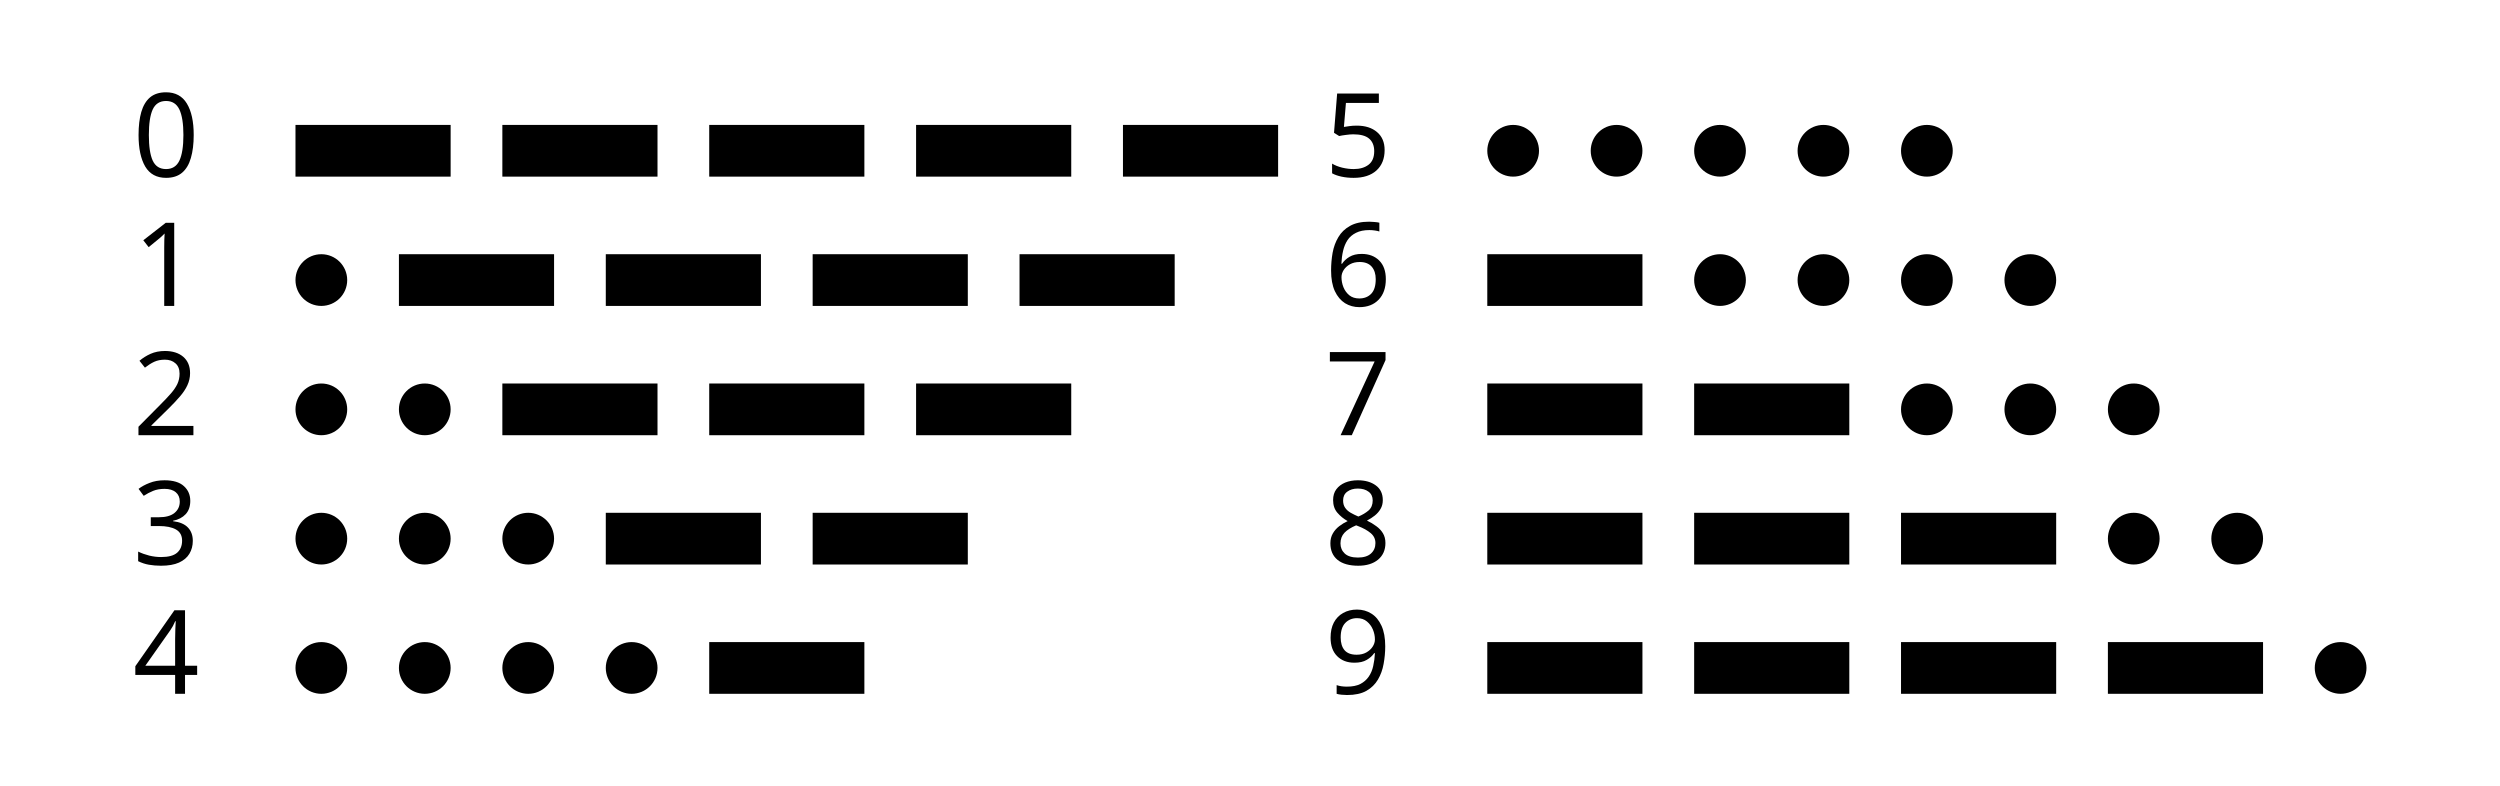
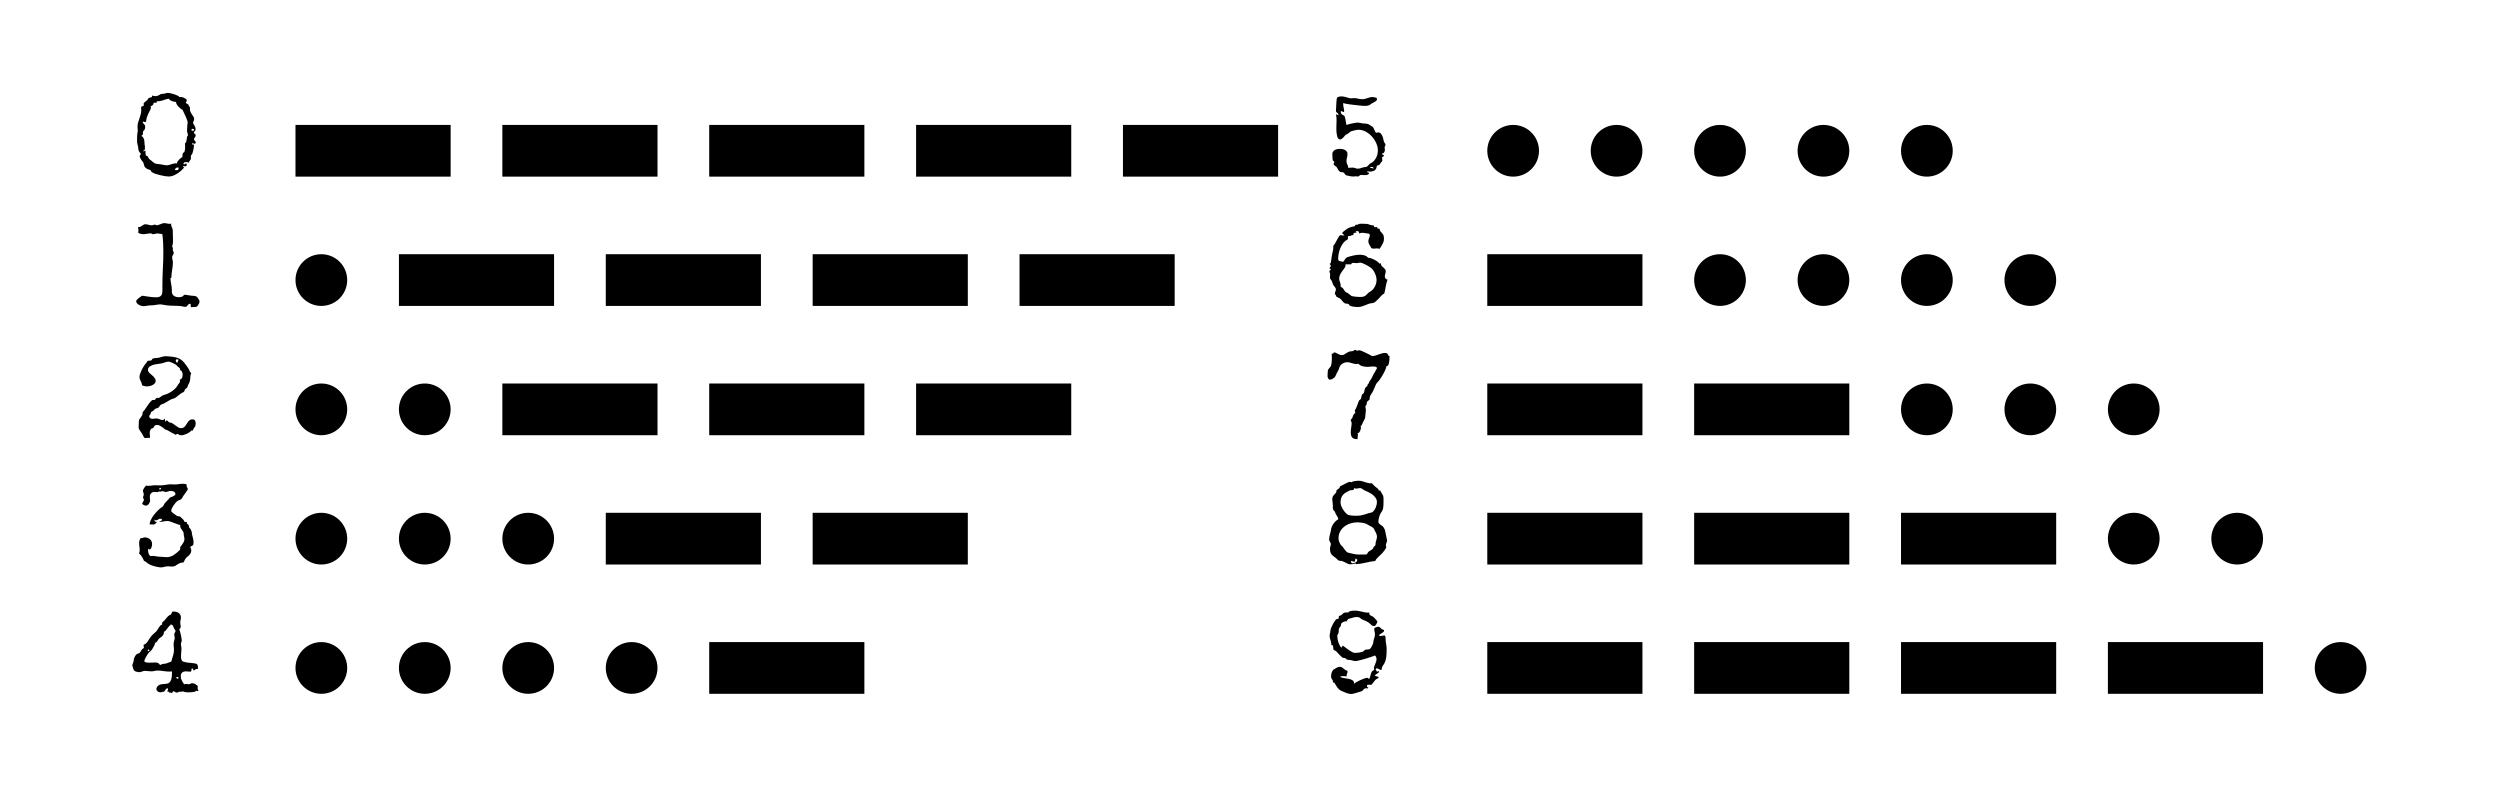
- <svg xmlns="http://www.w3.org/2000/svg" width="386.719" height="121.55">
-   <text x="25.708" y="27.323" font-size="18" font-family="'Special Elite',sans-serif" text-anchor="middle">
-     <tspan>0</tspan>
-   </text>
-   <path d="M45.708 19.323h24v8h-24zM77.708 19.323h24v8h-24zM109.708 19.323h24v8h-24zM141.708 19.323h24v8h-24zM173.708 19.323h24v8h-24z" />
-   <text x="25.708" y="47.323" font-size="18" font-family="'Special Elite',sans-serif" text-anchor="middle">
-     <tspan>1</tspan>
-   </text>
-   <circle cx="49.708" cy="43.323" r="4" />
-   <path d="M61.708 39.323h24v8h-24zM93.708 39.323h24v8h-24zM125.708 39.323h24v8h-24zM157.708 39.323h24v8h-24z" />
-   <text x="25.708" y="67.323" font-size="18" font-family="'Special Elite',sans-serif" text-anchor="middle">
-     <tspan>2</tspan>
-   </text>
-   <circle cx="49.708" cy="63.323" r="4" />
-   <circle cx="65.708" cy="63.323" r="4" />
-   <path d="M77.708 59.323h24v8h-24zM109.708 59.323h24v8h-24zM141.708 59.323h24v8h-24z" />
-   <text x="25.708" y="87.323" font-size="18" font-family="'Special Elite',sans-serif" text-anchor="middle">
-     <tspan>3</tspan>
-   </text>
-   <circle cx="49.708" cy="83.323" r="4" />
-   <circle cx="65.708" cy="83.323" r="4" />
-   <circle cx="81.708" cy="83.323" r="4" />
-   <path d="M93.708 79.323h24v8h-24zM125.708 79.323h24v8h-24z" />
-   <text x="25.708" y="107.323" font-size="18" font-family="'Special Elite',sans-serif" text-anchor="middle">
-     <tspan>4</tspan>
-   </text>
-   <circle cx="49.708" cy="103.323" r="4" />
-   <circle cx="65.708" cy="103.323" r="4" />
-   <circle cx="81.708" cy="103.323" r="4" />
-   <circle cx="97.708" cy="103.323" r="4" />
+ <svg xmlns="http://www.w3.org/2000/svg" height="121.55" width="386.719">
+   <path d="M30.278 22.023q0 .097-.052.158-.044.053-.132.053-.088 0-.167-.035-.08-.044-.176-.044l-.035.053q-.009.026-.009.061 0 .062.044.07.053 0 .105.01.053 0 .097.026.053.026.053.123 0 .096-.027.299-.026.202-.079.421-.044.22-.105.405-.053.184-.114.246-.08.088-.123.167-.044.07-.036.184l.01.229q.008.15-.045.237-.044.08-.105.15-.053.061-.097.123-.044.052-.044.14 0 .044.009.07-.114-.043-.229-.07-.114-.035-.237-.035-.132 0-.237.053-.106.053-.167.176 0 .044.017.088.018.044.07.044.089 0 .159-.07.07-.071.158-.071.062 0 .08.061.017.062.017.106 0 .114-.035.193-.035.08-.167.08-.08 0-.158-.018-.07-.018-.15-.018l-.07.053q.053.15.202.176-.211.237-.492.483-.273.246-.59.448-.316.203-.658.334-.343.123-.668.123-.211 0-.58-.061-.36-.062-.747-.15-.387-.096-.739-.21-.342-.124-.518-.247-.115-.079-.132-.131-.009-.053-.018-.088-.008-.044-.052-.08-.044-.043-.211-.087-.37-.106-.536-.255-.167-.15-.238-.308-.07-.167-.088-.316-.017-.158-.096-.264l-.167-.22q-.088-.114-.167-.237-.08-.123-.132-.246-.053-.132-.053-.272 0-.106.08-.167.087-.07.087-.15 0-.026-.017-.053-.018-.026-.036-.044-.096-.105-.158-.184-.061-.08-.097-.167-.035-.088-.061-.185-.018-.105-.026-.246-.027-.281-.115-.553-.079-.282-.079-.563 0-.22.009-.44t.009-.439q0-.202.044-.395.052-.203.052-.396 0-.14-.026-.272-.017-.132-.017-.273 0-.325.087-.633.097-.316.203-.624.105-.316.193-.632.097-.317.097-.65 0-.089-.01-.177-.008-.088-.008-.184 0-.167.062-.22.07-.053.14-.061.08-.018.14-.036.071-.017.071-.123 0-.061-.017-.114-.01-.061-.01-.123 0-.07.089-.15.096-.087.21-.184.124-.097.238-.193.114-.106.158-.22.044-.105.14-.14.106-.036.203-.053.105-.027.184-.053.08-.035.08-.14 0-.053-.027-.133.132.062.273.088.14.018.29.018.193 0 .316-.053.132-.053.237-.114.106-.07.22-.123.123-.062.299-.062.228 0 .44-.07.21-.08.439-.08.105 0 .387.062.28.062.57.159.3.096.528.21.237.115.255.22.062-.017.114-.017h.106q.15 0 .263.035.123.035.22.088.106.053.202.123.106.07.22.14l.009.053.009.044q0 .114-.062.211-.053.097-.079.202.026.08.097.114l.14.07q.07.036.132.08.062.044.07.14.01.097.036.159.035.052.158.061l-.009.185v.088q0 .307.097.527.105.22.228.396.132.175.229.342.105.159.105.343 0 .176-.088.334-.079.15-.079.29 0 .053.062.15.061.087.132.21.07.124.131.273.062.14.062.308 0 .29-.246.439-.018.053-.018.088 0 .079.044.123t.088.079q.053.035.097.088.044.053.044.158 0 .106-.044.185-.035.079-.088.15l-.088.122q-.035.053-.035.114 0 .08.044.141.044.053.088.114.052.053.096.115.044.061.044.14zm-.255-1.925q0-.096-.079-.131-.079-.036-.15-.036-.175 0-.175.159 0 .079.062.114.07.035.14.035t.132-.035q.07-.035.07-.106zm-.958.809q0-.176-.07-.325-.061-.158-.061-.334 0-.202.017-.396.018-.193.018-.395 0-.132.026-.255.035-.123.035-.246 0-.14-.088-.378-.079-.237-.193-.492-.114-.264-.237-.501-.115-.238-.176-.387-.009-.009-.026-.053-.018-.052-.044-.096-.027-.053-.053-.088-.018-.044-.035-.044-.01.017-.044.017-.027 0-.176-.114-.14-.114-.308-.281-.158-.176-.29-.36-.123-.194-.123-.352 0-.044.01-.062-.124 0-.3-.026-.167-.035-.342-.097-.167-.061-.308-.158-.132-.097-.176-.22-.22.027-.43.097-.203.062-.405.132-.202.061-.413.114-.21.053-.43.053h-.106l-.097-.018q.027.053.027.115 0 .096-.07.123-.071.017-.168.017h-.132q-.052-.009-.096-.009l-.062.01.01.078v.035q0 .106-.062.176-.053.07-.132.123-.08.053-.167.106-.088.044-.15.105.106.018.106.132 0 .15-.114.37-.115.21-.255.491-.132.273-.246.598-.115.316-.115.668-.026.044-.07.08-.044.026-.097.026-.07 0-.14-.036-.07-.044-.15-.044-.079 0-.079.062 0 .097.053.167l.132.15q.079.078.132.166.061.088.061.211 0 .308-.061.43-.053.115-.123.177-.062.052-.115.132-.052.07-.052.29v.105q0 .044.008.088-.114.15-.255.246.132.044.22.15.088.096.14.21.054.106.08.22.026.114.026.185 0 .263.044.527.053.255.053.519 0 .237-.044.325-.035.088-.088.114-.053.026-.097.026-.035-.008-.035.044 0 .062.044.062.07 0 .15-.044l.14-.08q.018.071.018.203v.264q.009.131.035.237.035.097.123.114.132.027.185.088.052.062.079.14.035.08.07.168.035.079.14.14.141.08.264.202.123.115.255.22.132.106.273.194.15.079.325.087.307.027.615.08.317.043.624.114.114.035.264.035.176 0 .343-.044l.342-.105q.176-.062.352-.106.176-.053.351-.053.106 0 .229.027-.009-.018-.009-.062 0-.096.097-.246.105-.158.246-.308.14-.149.29-.254.15-.115.246-.132-.026-.044-.035-.097v-.114q0-.132.044-.29.044-.158.176-.22.061-.026.096-.105.044-.088.062-.203.026-.114.035-.246.009-.14.009-.272 0-.158-.009-.29v-.299q.132-.088.185-.255.052-.176.07-.343.026-.167.035-.298.009-.132.044-.159.105-.079.105-.193zm-1.546 5.001h-.036q-.175 0-.29.114-.114.114-.193.273.026-.088.114-.088 0 .044-.035.07-.035.018-.079.018.105 0 .21.017.106.01.212.01.079 0 .123-.036.044-.044.061-.106.018-.061.018-.131v-.132z" aria-label="0" font-size="18" font-family="'Special Elite',sans-serif" text-anchor="middle" />
+   <path d="M45.708 19.323h24v8h-24zm32 0h24v8h-24zm32 0h24v8h-24zm32 0h24v8h-24zm32 0h24v8h-24z" />
+   <path d="M30.867 46.655q0 .097-.035.185-.035.087-.08.175-.087.167-.166.264-.07.097-.15.14-.079.053-.175.062-.088.018-.211.018h-.299q-.07.026-.132.026-.079 0-.105-.07-.018-.062-.018-.14v-.08q.009-.044.009-.07 0-.07-.026-.123-.018-.053-.097-.053-.132 0-.211.08-.07.07-.14.157-.062.088-.141.159-.08.079-.229.079-.176 0-.351-.053-.167-.053-.343-.07-.36-.027-.72-.036l-.722-.017q-.351-.018-.712-.053-.351-.035-.703-.114-.079-.018-.158-.027-.079-.008-.15-.008-.36 0-.711.079-.343.07-.774.07-.29 0-.58.062-.29.061-.58.061-.14 0-.325-.053-.185-.061-.36-.158-.167-.096-.29-.237-.115-.14-.115-.299 0-.114.106-.237.114-.132.264-.246.149-.123.298-.22.159-.106.246-.167.537.07 1.073.158.536.088 1.08.088.335 0 .528-.08.202-.087.299-.228.105-.149.132-.342.035-.202.035-.431 0-.132-.009-.264v-.28q0-1.372.07-2.726.08-1.362.08-2.733 0-.677-.036-1.345-.026-.668-.123-1.336l-.237-.052q-.105-.027-.255-.027-.044 0-.044.01-.035-.036-.088-.036-.044-.009-.088-.009-.202 0-.386.062-.185.052-.378.052-.053 0-.088-.017l-.062-.044q-.026-.027-.07-.044-.035-.018-.097-.018-.29 0-.58.062-.29.061-.589.061-.21 0-.421-.061-.203-.062-.37-.194.062-.131.062-.316 0-.14-.026-.272-.027-.141-.036-.282.062.027.132.027.132 0 .246-.062.123-.07.238-.15.114-.087.237-.149.123-.07.255-.07.263 0 .518.08.264.078.528.078.15 0 .255-.052.105-.062.184-.062.088 0 .132.053.053.053.15.053.14 0 .28-.053.15-.053.29-.106.141-.061.29-.114.15-.053.308-.053.22 0 .431.053.22.053.43.053.115 0 .22-.027h.01q-.018.044-.018.141 0 .123.035.22.044.096.088.202.052.105.088.255.044.15.044.378 0 .395.017.782.018.378.018.773 0 .203-.035.396-.027.184-.115.36.08.07.097.167.026.088.026.194v.14q0 .097.018.202.026.106.114.176l.009.097q0 .114-.044.202-.035.088-.08.167l-.087.158q-.035.08-.035.176 0 .202.053.413.061.202.061.43 0 .282-.035.563-.035.273-.08.554-.043.272-.078.554-.035.272-.035.553 0 .07-.027.115-.017.044-.061.044-.01 0-.062-.018 0 .228.035.457l.07.457q.045.22.08.448.035.229.035.466v.123l-.009.123q0 .466.308.686.307.22.756.22.298 0 .448-.053.158-.062.228-.132.08-.07.123-.123.044-.062.132-.062.255 0 .519.062.272.053.527.079.132.018.264.018t.255.026q.123.017.228.07.106.053.194.185l.193.29q.114.158.114.325z" aria-label="1" font-size="18" font-family="'Special Elite',sans-serif" text-anchor="middle" />
+   <circle r="4" cy="43.323" cx="49.708" />
+   <path d="M61.708 39.323h24v8h-24zm32 0h24v8h-24zm32 0h24v8h-24zm32 0h24v8h-24z" />
+   <path d="M30.27 65.504q0 .158-.044.342-.036.185-.167.29-.044.044-.088.124l-.07.158q-.027.079-.062.14-.027.062-.053.062-.035 0-.07-.009-.027-.018-.07-.026l-.062.035q-.105.132-.299.264-.193.123-.413.228-.22.097-.448.158-.22.062-.387.062-.132 0-.22-.027-.088-.035-.149-.07l-.097-.079q-.035-.035-.088-.035-.105 0-.21.07-.097.062-.168.062-.043 0-.052-.044-.01-.053-.106-.088-.15-.053-.334-.158-.175-.106-.36-.211-.185-.115-.352-.194-.167-.088-.28-.088-.036 0-.168-.114t-.316-.255q-.185-.14-.405-.255-.22-.114-.439-.114-.246 0-.387.15-.14.149-.21.36h-.08q-.114 0-.202.07-.088.07-.15.176-.052.105-.078.229-.027.114-.027.22 0 .149.018.307.026.15.026.299v.105q0 .053-.009.097-.105-.027-.22-.027-.114 0-.22.018-.105.026-.219.026-.176 0-.255-.105-.079-.106-.132-.246-.07-.176-.184-.343-.114-.167-.237-.334-.115-.167-.203-.334-.079-.167-.079-.343 0-.22.018-.44.017-.219.017-.447 0-.185.088-.317l.202-.272q.115-.14.203-.317.096-.175.096-.448 0-.07.035-.105.036-.044.08-.088.096-.08.228-.281l.308-.449q.167-.246.351-.5.194-.256.396-.44.053-.053.088-.07.035-.018.079-.018t.088.009q.044.009.105.009.088 0 .123-.027.044-.026.062-.061.026-.044.044-.088.017-.044.07-.088.088-.07.237-.062.15.01.273-.044.088-.044.167-.096.079-.062.15-.115.078-.061.157-.105.088-.053.185-.08.325-.087.65-.228.325-.149.616-.342.298-.203.544-.449.247-.254.414-.553.026-.053.079-.123.061-.07.114-.141.061-.08.097-.15.044-.079.044-.131 0-.053-.018-.097-.018-.053-.018-.105 0-.062.044-.088.044-.027.097-.053.088-.035.14-.114.062-.08.089-.167.035-.097.043-.202.018-.106.018-.194 0-.088-.018-.193-.008-.106-.043-.202-.027-.097-.088-.176-.062-.088-.15-.123-.026-.018-.079-.035-.044-.018-.044-.062 0-.035.018-.061.017-.035.017-.07 0-.062-.07-.124-.062-.07-.158-.132-.088-.07-.176-.131-.088-.07-.123-.141-.044-.07-.211-.167-.167-.105-.37-.193-.192-.097-.377-.159-.185-.07-.264-.07-.307 0-.589.114-.28.106-.58.167-.21.044-.562.088-.352.035-.686.132-.325.097-.571.281-.237.185-.237.51 0 .15.088.281.087.123.22.255.131.123.29.246.158.123.29.264.131.14.22.299.087.15.087.334 0 .228-.15.395-.14.159-.351.264-.202.106-.44.158-.228.044-.412.044-.22 0-.405-.061-.123-.035-.193-.044-.062-.018-.106-.035-.035-.027-.052-.08-.018-.061-.044-.193-.027-.15-.088-.264-.062-.123-.123-.237-.053-.123-.097-.246-.044-.132-.044-.299 0-.202.097-.5.105-.3.255-.607.15-.308.316-.571.176-.273.325-.414.062-.061.097-.131.035-.08.07-.141.044-.07.106-.114.061-.044.184-.044h.159q.123 0 .202-.035.079-.036.123-.159.026-.079.123-.123.096-.044.21-.061.115-.018.23-.027.122-.008.193-.008.175-.01.334-.053.167-.044.334-.097.167-.052.325-.088.167-.044.343-.044l.14.01q.738.034 1.23.122.493.088.862.3.37.21.677.588.307.378.694.984.088.15.15.334.07.176.228.29-.105.22-.132.457l-.035.466q-.009.158-.044.281-.026.115-.07.22-.044.106-.106.211-.052.106-.114.246-.044.097-.062.167-.017.062-.043.123-.018.062-.062.114-.044.044-.15.097-.105.062-.149.14-.044.08-.07.168-.026.079-.07.158-.036.07-.141.105-.211.088-.404.229-.185.14-.37.29-.175.15-.36.281-.184.132-.404.185-.246.061-.466.184-.22.123-.43.255-.212.132-.431.255-.211.123-.457.185-.097.026-.159.079-.061.044-.105.114-.044.062-.088.132t-.105.132q-.097.096-.185.123-.079.026-.167.044-.088.017-.184.07-.088.044-.194.193-.053.08-.14.123-.088.044-.167.088-.08.044-.141.106-.053.053-.053.158 0 .08-.044.14-.035.053-.079.115-.044.053-.088.114-.035.053-.035.123 0 .044.018.106.017.061.07.132.061.061.158.105t.255.044q.158 0 .316-.026.159-.027.317-.027.132 0 .246.044.123.035.237.08l.229.087q.114.035.228.035.22 0 .29-.237.035.018.053.097.018.079.026.167l.036.158q.017.07.044.07.061-.035.087-.114.027-.088.115-.088.052 0 .096.053.053.053.106.114.061.062.132.114.079.053.184.053.176 0 .378.14.211.132.43.3.22.158.44.298.229.132.44.132.228 0 .378-.097.158-.105.28-.254.124-.15.22-.326.106-.184.22-.334.115-.149.264-.246.15-.105.36-.105.334 0 .431.176.106.167.106.457zm-2.69-9.906h-.378q.035 0 .035.044t-.026.08q-.018-.018-.018-.045v-.008q.01 0 .01-.01v-.06l-.01.122q-.017.132.044.247.062.114.211.131.027-.105.08-.202.06-.096.06-.21z" aria-label="2" font-size="18" font-family="'Special Elite',sans-serif" text-anchor="middle" />
+   <circle r="4" cy="63.323" cx="49.708" />
+   <circle r="4" cy="63.323" cx="65.708" />
+   <path d="M77.708 59.323h24v8h-24zm32 0h24v8h-24zm32 0h24v8h-24z" />
+   <path d="M29.936 83.772q0 .29-.018.413-.018.115-.08.167-.052.053-.157.097-.106.035-.282.167.185.237.185.527 0 .308-.185.563-.175.246-.421.422-.229.158-.352.395-.114.229-.229.475-.351.009-.641.14-.281.132-.554.334-.14.097-.281.132-.14.035-.299.035-.158 0-.325-.017-.158-.018-.317-.018-.28 0-.562.08-.273.087-.554.087-.14 0-.36-.044-.22-.035-.448-.096-.229-.053-.449-.123-.21-.07-.342-.132-.273-.123-.51-.317-.229-.193-.492-.316-.123-.325-.308-.615-.176-.3-.448-.51.061-.132.079-.264.026-.14.026-.29 0-.255-.052-.51-.044-.263-.044-.518 0-.44.237-.8l.079.009q.15 0 .281-.053.14-.061.29-.061.22 0 .422.07.211.07.36.202.159.123.247.316.096.185.096.422 0 .08-.017.229-.018.14-.07.281-.045.14-.124.246-.079.097-.193.097-.07 0-.132-.035-.061-.044-.105-.097 0 .106.017.299.018.193.062.387.053.184.14.325.088.14.229.132l.22-.01h.061q.273 0 .554.062.29.062.598.062.246 0 .483.035t.483.035q.326 0 .607-.088.281-.088.527-.237.246-.158.466-.352.228-.193.448-.404.097-.097.097-.184 0-.044-.009-.088t-.009-.088q0-.114.106-.246.105-.132.228-.3.123-.166.229-.368.105-.202.105-.457 0-.202-.061-.396-.053-.202-.053-.422 0-.175-.088-.316-.079-.14-.184-.273-.097-.14-.185-.28-.08-.141-.08-.308v-.07q0-.036.018-.08-.21-.053-.492-.158-.272-.105-.553-.211-.273-.105-.519-.185-.246-.087-.378-.087-.334 0-.66.07-.324.07-.658.07 0-.035.061-.061.07-.035.158-.07.088-.045.159-.089.07-.043.07-.105 0-.07-.123-.123-.114-.053-.167-.053-.097 0-.176.044-.079.035-.158.088-.08.053-.167.097-.08.035-.167.035-.07 0-.132-.035-.061-.044-.105-.106v.088q0 .15.088.22.087.07.237.07h.053q-.106.167-.229.29-.123.115-.334.115-.15 0-.29-.01-.132-.017-.281-.017.035-.325.202-.685.176-.37.422-.704.255-.342.536-.632.29-.3.545-.493.097-.079.167-.114.07-.044.123-.088.061-.044.114-.105.053-.07.106-.194.079-.175.193-.307.123-.14.246-.264.132-.132.255-.263.132-.132.228-.29.115-.053.238-.088.123-.044.237-.097.123-.053.22-.123.105-.07.176-.194-.01-.316-.238-.421-.228-.106-.5-.106-.203 0-.387.08-.176.078-.378.078-.141 0-.264-.061-.123-.062-.264-.062-.088 0-.15.044-.052.035-.13.035-.071 0-.124-.017-.053-.027-.123-.027l-.053.044q-.009.044-.07.053-.062.009-.15.009-.123 0-.254-.009-.132-.017-.176-.017-.308 0-.51.22-.193.21-.193.51 0 .148.017.29.027.14.027.29 0 .122-.053.272-.044.14-.132.263-.079.115-.202.194-.114.079-.255.079-.158 0-.308-.07-.14-.08-.263-.168v-.044q0-.087.035-.158.044-.079.088-.15.053-.078.088-.149.044-.079.044-.167 0-.096-.07-.167-.062-.07-.062-.167 0-.123.053-.237.052-.114.052-.237 0-.167-.061-.317-.062-.149-.062-.307 0-.053.062-.176.061-.123.15-.255.087-.132.175-.228.088-.097.14-.097.088 0 .168.026.079.018.167.018.237 0 .474-.044.246-.053.501-.053.202 0 .404.009.211.009.414.009.439 0 .852-.08.422-.087.853-.087.14 0 .272.017.14.01.281.01.317 0 .633-.053.317-.053.633-.053.158 0 .308.026.158.027.298.106v.008q-.035.08-.035.194 0 .079.027.14.035.062.07.115.035.052.061.105.036.053.036.114 0 .07-.123.255-.115.176-.273.396-.158.21-.308.422-.14.21-.193.334-.044.105-.132.167-.079.061-.184.105-.097.035-.202.07-.106.036-.194.097-.123.088-.29.281-.167.194-.316.422-.15.22-.255.448-.106.22-.106.37 0 .087.097.193.097.097.229.193.131.097.263.185t.202.15q.088.087.176.105.097.017.185.026.096.009.184.035.088.027.167.123.07.088.159.167.096.07.175.15.088.079.141.176.061.087.061.22h.378v.254q.229.15.282.255.052.097.052.185v.061q0 .08.044.123.194.194.273.37.088.175.114.36.035.175.053.369.026.193.105.43.053.159.08.317.035.158.035.316zm-5.037-8.182q0-.053-.044-.088-.035-.044-.087-.044-.088 0-.115.105-.017.097-.017.158l.017-.035q.01.01.01.027 0 .008-.018.008.07 0 .158-.017.096-.027.096-.114z" aria-label="3" font-size="18" font-family="'Special Elite',sans-serif" text-anchor="middle" />
+   <circle r="4" cy="83.323" cx="49.708" />
+   <circle r="4" cy="83.323" cx="65.708" />
+   <circle r="4" cy="83.323" cx="81.708" />
+   <path d="M93.708 79.323h24v8h-24zm32 0h24v8h-24z" />
+   <path d="M30.639 106.927q-.07-.009-.132-.044-.062-.043-.132-.043-.044 0-.07.026-.018.026-.035.061-.036.053-.211.088-.167.036-.378.053-.202.018-.396.026h-.264q-.184 0-.369-.035-.184-.035-.351-.123-.114.07-.29.07h-.097q-.044-.008-.088-.008-.15 0-.255.07-.096.07-.202.07-.079 0-.15-.026-.07-.035-.131-.07-.062-.044-.123-.08-.053-.035-.106-.035-.052 0-.096.035-.035.036-.07.088l-.053.106q-.018.052-.036.088-.035-.07-.114-.08-.079-.017-.167-.017-.079-.01-.15-.026-.06-.027-.07-.124h-.07q-.026 0-.079-.009-.053-.017-.053-.061 0-.097.044-.167.053-.08.053-.167 0-.044-.018-.097l-.087-.009q-.115 0-.185.062-.062.061-.114.15-.053.078-.106.166-.044.088-.132.132-.149 0-.29.053-.14.044-.29.044-.096 0-.202-.036-.096-.044-.184-.105-.088-.07-.141-.158-.053-.097-.053-.202 0-.132.053-.255.062-.123.15-.211.193-.194.43-.246.237-.062.484-.07.246-.018.474-.045.237-.035.413-.184.185-.158.29-.483.114-.326.114-.94v-.3q-.184.027-.386.027-.466 0-.923-.08-.448-.079-.923-.079-.246 0-.483.062-.238.061-.484.061t-.492-.035q-.237-.044-.483-.044-.123 0-.238.036-.114.026-.22.07-.105.035-.193.07-.088.027-.15.027-.13 0-.298-.018-.158-.018-.308-.07-.14-.053-.254-.15-.106-.096-.141-.263-.035-.15-.097-.308-.061-.158-.061-.316 0-.036.035-.106.035-.079.07-.184.044-.106.08-.229.034-.132.034-.264 0-.088.036-.202.044-.123.105-.237.062-.123.132-.229.07-.105.132-.167.053-.052.114-.079.062-.026.132-.044.07-.026.132-.044.07-.026.123-.079.07-.061.114-.14.053-.088.097-.167.052-.088.105-.167.053-.08.132-.132.053-.044.132-.088.088-.053.088-.132 0-.07-.027-.14-.026-.07-.026-.141v-.07q0-.036.009-.08.193-.052.325-.158.132-.105.228-.237.106-.132.185-.281.088-.159.193-.308.194-.299.44-.545.255-.246.518-.474.159-.132.247-.3.096-.166.193-.324.097-.159.22-.29.123-.141.334-.211-.036-.088-.036-.15 0-.132.088-.22t.185-.167q.167-.14.255-.263l.184-.238q.097-.123.22-.237.123-.114.352-.228.158-.08.184-.167.027-.088.035-.159.018-.079.07-.123.053-.052.256-.052.21 0 .404.061.202.053.351.167.15.106.238.281.096.167.096.396 0 .202-.052.404-.053.194-.053.396 0 .15.035.299.044.149.044.298 0 .282-.228.449.043.052.105.298.07.238.132.519.061.281.105.545.044.255.044.334 0 .158-.07.308-.062.14-.062.29 0 .167.044.325t.044.325q0 .29-.035.58-.035.281-.035.571v.273q.009.14.044.272.044.132.123.238.08.096.228.14.238.07.519.114.29.036.563.062.28.026.527.061.246.027.395.08.062.026.106.096.044.062.07.15.027.088.035.184.01.088.01.15v.052l-.01.176q-.07-.018-.123-.018-.105 0-.184.036-.07.035-.132.088-.062.043-.106.087-.044.036-.087.036-.053-.097-.115-.185-.052-.097-.123-.176-.096.053-.114.15l-.018.176q0 .087-.035.149-.026.061-.14.061-.167 0-.326-.017-.158-.027-.316-.027-.413 0-.624.185-.202.185-.202.606 0 .238.079.449.088.21.184.378.097.158.176.263.08.106.08.132.114-.07.28-.07.124 0 .23.026.113.018.228.018.15 0 .263-.08.115-.078.185-.078.15 0 .29.052.14.044.281.08 0 .052.053.087l.114.08q.07.035.123.087.062.044.062.132 0 .07-.01.132-.008.062-.008.132 0 .114.044.21.053.097.062.212zm-3.48-9.325q0-.052-.08-.15l-.105-.157q-.07-.115-.115-.238-.035-.123-.088-.22-.052-.105-.149-.166-.088-.07-.264-.07l.018.096q-.176.105-.299.264-.123.15-.228.299-.106.149-.22.28-.114.133-.273.185v.08q0 .166-.061.298-.053.132-.15.246-.096.106-.22.203-.122.087-.245.167-.106.07-.167.158l-.106.175q-.044.088-.096.167-.053.08-.159.132-.114.062-.15.106-.034.035-.043.079-.009.044-.018.105 0 .053-.035.141-.061.123-.14.246-.08.114-.132.237-.07.15-.158.255-.08.106-.185.194-.097.088-.202.175-.097.088-.185.211-.044.062-.14.22-.097.158-.194.343-.096.184-.175.343-.07.158-.07.22 0 .087.06.14.071.053.177.088.114.026.246.044.14.009.29.009.351 0 .58-.018.228-.017.272-.017.176 0 .352.035.184.026.299.167.044.052.087.114.053.062.132.062.053 0 .088-.027.035-.035.097-.061.07-.036.184-.062.123-.035.343-.035.062 0 .185-.035.132-.044.263-.097.141-.053.273-.105.14-.053.228-.07l.282-.915q.15-.466.15-.958 0-.22-.036-.43-.026-.22-.026-.449 0-.123.026-.237.035-.123.061-.237.036-.123.062-.238.035-.123.035-.246t-.044-.237-.044-.237q0-.08.027-.159.035-.087.07-.158l.079-.14q.035-.062.035-.115zm.483 7.234q-.044-.07-.123-.097-.08-.026-.159-.026l-.096.052q.008.062.052.115.044.052.044.114.07 0 .176-.035.106-.036.106-.123zm-4.536-4.237q0-.052-.044-.088-.035-.043-.079-.043-.096 0-.114.096-.017.097-.017.167.061 0 .158-.017.096-.018.096-.115z" aria-label="4" font-size="18" font-family="'Special Elite',sans-serif" text-anchor="middle" />
+   <circle r="4" cy="103.323" cx="49.708" />
+   <circle r="4" cy="103.323" cx="65.708" />
+   <circle r="4" cy="103.323" cx="81.708" />
+   <circle r="4" cy="103.323" cx="97.708" />
  <path d="M109.708 99.323h24v8h-24z" />
-   <text x="210.065" y="27.323" font-size="18" font-family="'Special Elite',sans-serif" text-anchor="middle">
-     <tspan>5</tspan>
-   </text>
-   <circle cx="234.065" cy="23.323" r="4" />
-   <circle cx="250.065" cy="23.323" r="4" />
-   <circle cx="266.065" cy="23.323" r="4" />
-   <circle cx="282.065" cy="23.323" r="4" />
-   <circle cx="298.065" cy="23.323" r="4" />
-   <text x="210.065" y="47.323" font-size="18" font-family="'Special Elite',sans-serif" text-anchor="middle">
-     <tspan>6</tspan>
-   </text>
+   <path d="M214.31 22.384q0 .123-.07.237-.062.105-.062.228 0 .08.027.15.026.061.026.15 0 .078-.026.184-.018.096-.062.184t-.114.15q-.062.061-.158.061-.044 0-.07-.009l-.01.062q0 .088.044.123.044.026.097.044.053.009.097.035.044.018.044.08 0 .07-.044.105-.044.026-.097.052-.053.027-.097.07-.044.036-.044.124 0 .105.018.202.026.097.026.193 0 .062-.017.123-.018.053-.088.07l-.272.387q-.07.106-.159.141-.088.026-.167.044-.07.018-.123.053-.052.026-.052.123-.018.22-.106.369-.088.15-.228.246-.141.088-.326.132-.175.044-.378.044-.184 0-.369-.07-.044.043-.044.105 0 .079.115.114.114.027.175.035-.009.115-.079.185-.061.07-.158.114-.097.035-.22.053-.123.009-.246.009-.158 0-.299-.01-.131-.017-.228-.017t-.167.044q-.07.035-.14.088l-.124.088q-.061.044-.132.044l-.07-.035q-.026-.018-.061-.018-.027-.009-.053-.009-.123 0-.246.027-.123.017-.246.017-.229 0-.51-.061-.281-.062-.5-.106-.124-.026-.186-.087-.061-.07-.114-.15-.044-.079-.105-.15-.062-.07-.176-.096-.088-.026-.167-.026l-.14-.018q-.062-.009-.132-.035-.062-.026-.132-.097-.097-.096-.159-.21l-.123-.23q-.061-.113-.14-.21-.08-.106-.211-.167-.088-.044-.167-.132-.07-.088-.08-.185.089-.131.124-.246-.027-.105-.07-.131-.044-.036-.088-.062-.044-.035-.08-.097-.035-.07-.035-.246t-.026-.343q-.018-.167-.018-.342 0-.246.097-.405.105-.167.272-.263.167-.097.37-.14.21-.045.421-.045.176 0 .378.035.211.035.387.123.185.088.299.238.123.149.123.369 0 .307-.08.597-.078.29-.078.598 0 .123.044.237.044.106.088.22.052.106.096.22.044.105.044.22 0 .017-.009.044v.043q.176-.008.343-.026.167-.017.343-.017.228 0 .43.087.203.08.405.08.14 0 .272-.036.14-.044.273-.088.131-.043.263-.079.141-.044.29-.044.159 0 .264-.061.106-.07.185-.158l.175-.194q.088-.105.22-.167.281-.131.492-.351.211-.22.352-.484.15-.272.22-.57.07-.3.07-.607 0-.36-.114-.73-.115-.378-.317-.73-.202-.36-.483-.667-.273-.317-.607-.545-.325-.238-.694-.37-.36-.14-.73-.14-.263 0-.562.07-.29.07-.545.14-.132.036-.246.124-.105.08-.21.167-.106.088-.22.167-.106.07-.247.097-.088.088-.184.22-.097.122-.211.237-.106.114-.229.193-.123.08-.263.08-.176 0-.29-.16-.106-.157-.167-.412-.062-.255-.088-.571-.018-.317-.018-.624 0-.378.018-.686.017-.316.017-.448 0-.246-.017-.484-.018-.246-.07-.474l.052-.01q.097 0 .158.062.07.062.167.07v-.052q0-.132-.061-.202-.053-.08-.132-.132-.07-.053-.132-.105-.053-.062-.053-.167 0-.159.01-.387.008-.229.026-.475.017-.255.026-.492.018-.237.035-.404.018-.308.22-.405.211-.096.484-.096.28 0 .5.053.22.043.387.096.176.053.317.106.149.044.29.044.123 0 .246-.018.132-.018.255-.018.316 0 .632.088.326.08.66.08.202 0 .386-.053.194-.053.387-.115.193-.061.387-.114.193-.053.404-.053.202 0 .36.062.185.018.247.08.07.052.079.122.009.062-.018.123-.018.062-.018.088 0 .053-.114.14-.114.08-.264.168l-.28.158-.185.097q-.185.202-.457.272-.264.062-.528.062-.132 0-.404-.018-.272-.026-.615-.062-.334-.035-.703-.079-.37-.044-.703-.088-.326-.052-.58-.096-.247-.053-.343-.088-.018.017-.018.035v.035q0 .308.07.624.08.308.08.615l-.01.07q-.123 0-.228-.06-.097-.071-.22-.071l-.052.009-.01.096q0 .123.036.211.044.088.105.15.07.061.158.114.088.044.185.097.097.052.158.246.062.193.097.43.044.229.07.449.035.22.08.334.114-.053.342-.115.229-.061.475-.114.255-.061.483-.096.229-.044.352-.044.316 0 .615.079.307.07.624.07.351 0 .633.176.281.176.553.36.053.044.115.185.07.14.132.299.07.158.14.28.08.124.158.124.07 0 .141-.027.08-.035.158-.035.22 0 .36.158.15.15.247.37.096.21.149.448.053.228.088.387.018.079.053.14.044.062.088.132.043.062.079.132.035.061.035.14zm-1.854 3.603q0-.097-.097-.132t-.176-.035q-.07 0-.167.026-.097.027-.097.106v.017h.088q.106 0 .22.027.114.026.193.105.036-.044.036-.114z" aria-label="5" font-size="18" font-family="'Special Elite',sans-serif" text-anchor="middle" />
+   <circle r="4" cy="23.323" cx="234.065" />
+   <circle r="4" cy="23.323" cx="250.065" />
+   <circle r="4" cy="23.323" cx="266.065" />
+   <circle r="4" cy="23.323" cx="282.065" />
+   <circle r="4" cy="23.323" cx="298.065" />
+   <path d="M214.635 43.262q-.105.255-.167.528-.061.263-.114.536-.044.272-.097.545-.044.264-.123.527-.263.123-.483.37-.22.237-.44.483-.22.237-.457.43-.228.194-.518.211-.299.027-.563.123-.255.097-.51.203-.254.105-.518.184-.255.088-.545.088-.105 0-.325-.009-.22-.009-.448-.044-.22-.035-.413-.105-.185-.07-.229-.185-.044-.105-.132-.132-.079-.035-.176-.044-.096-.008-.202-.008-.096-.01-.175-.062-.115-.07-.211-.167l-.176-.21q-.088-.106-.176-.203-.088-.105-.193-.176-.115-.07-.255-.114-.14-.053-.246-.132-.044-.035-.062-.088-.009-.061-.035-.114-.017-.062-.053-.105-.026-.053-.096-.07l-.01-.08q0-.184.08-.351.079-.167.079-.352 0-.097-.062-.193-.052-.097-.131-.194l-.159-.193q-.079-.097-.114-.202-.07-.167-.123-.37-.053-.202-.193-.325-.14-.131-.14-.342 0-.123.017-.238.017-.114.017-.237 0-.14-.061-.246-.053-.114-.053-.237 0-.088.07-.132.08-.053.15-.07 0-.08-.035-.124-.036-.043-.08-.07-.035-.026-.07-.044-.026-.017-.026-.044.044-.088.123-.167.088-.088.088-.176 0-.096-.088-.175-.08-.08-.08-.176 0-.026.018-.026.027-.01.053-.01.035-.008.062-.026.026-.026.035-.088.061-.51.14-.993.088-.483.203-.984.017-.106.026-.211.018-.114.018-.229v-.105q0-.053-.01-.105.15-.123.3-.396.158-.272.298-.545.15-.281.281-.483.132-.211.238-.211.096 0 .184.026.097.027.194.027h.114q.088-.01.097-.053-.027-.044-.08-.07-.052-.036-.105-.07-.053-.036-.097-.071-.035-.035-.035-.088 0-.044.035-.097.044-.052.097-.105l.114-.097q.062-.044.088-.07.22-.185.387-.29.167-.114.325-.185.167-.079.36-.123.194-.053.466-.105.08-.018.088-.053l.018-.08q.017-.043.061-.07.044-.035.194-.035.15 0 .272-.07.123-.079.273-.079h.395q.176 0 .334.009.167 0 .273.009.131.017.246.052.123.035.237.08l.228.07q.123.026.264.026.106 0 .123.044.018.044.027.097.009.052.035.096.026.044.15.044.052 0 .096-.008.053-.018.114-.018.062 0 .088.044.035.044.053.097.026.044.044.088.017.043.044.043.026 0 .061-.008.035-.018.088-.018.07 0 .097.044.026.044.035.105.017.062.026.132.01.062.044.106.14.167.246.281.106.106.176.229.079.114.114.272.035.15.035.404 0 .229-.061.44-.062.202-.167.395-.097.194-.22.378-.123.185-.246.36-.167-.087-.36-.087-.14 0-.273.026-.132.018-.263.018-.194 0-.36-.088-.062-.132-.141-.255l-.159-.264q-.07-.132-.123-.272-.044-.14-.044-.29 0-.123.036-.238.035-.114.079-.22.044-.114.079-.228t.035-.237q0-.22-.228-.237-.238-.018-.475-.07-.237-.054-.466-.054-.255 0-.475.115-.009-.22-.079-.29-.07-.08-.167-.088-.096-.018-.202-.009-.096.009-.176-.044.018.018.053.044t.07.062q.044.026.07.061.036.026.036.053 0 .044-.08.053-.078.008-.175.035-.088.017-.167.07-.079.044-.079.158v.08q.009.026.018.06-.027-.008-.097-.008-.08 0-.15.026-.061.018-.131.053-.062.026-.132.053-.062.017-.15.017-.061 0-.088-.008-.079.044-.105.079-.018.035-.018.079t.01.097q.008.043.008.096 0 .088-.044.15-.035.052-.096.096-.062.035-.132.07-.07.036-.123.08-.281.228-.492.562-.202.325-.352.703-.14.378-.21.774-.071.386-.071.738 0 .185.07.264.07.07.176.105.114.027.246.044.132.009.255.07.132-.114.193-.22l.132-.201q.062-.106.158-.185.097-.088.29-.15.44-.149.914-.246.484-.105.95-.105.342 0 .676.097.343.096.572.378h.079q.158 0 .387.079.237.079.474.202.237.114.44.264.202.14.29.272.044.07.114.07.044 0 .079-.008.035-.01.08-.01.07 0 .07.071 0 .026-.01.053v.044q0 .14.115.246.114.105.246.22.132.114.246.246.114.131.114.316 0 .22-.07.422-.07.202-.07.413 0 .202.123.316.123.115.298.167zm-1.696.044q0-.228-.07-.5-.062-.273-.185-.528-.114-.264-.281-.483-.158-.229-.343-.37-.132-.096-.351-.228-.22-.14-.466-.264-.246-.131-.484-.22-.228-.087-.395-.087-.123 0-.255.044-.123.035-.255.035-.123 0-.255-.018-.123-.026-.246-.026t-.22.053q-.096.044-.131.175h-.88q.018.088.018.159 0 .202-.158.413-.15.202-.334.457-.185.246-.343.545-.15.298-.15.668 0 .123.036.237.035.105.07.22.044.114.08.237.035.114.035.246 0 .193.009.255.017.061.052.079.036.018.097.035.07.018.176.123.088.088.15.202.06.106.122.211.07.106.159.185.087.079.228.105.026.01.105.07.088.053.185.133.097.07.185.14l.123.097q.035.07.228.114.202.044.44.07.246.027.474.036.229.008.317.008.36 0 .545-.07.193-.08.325-.193.132-.123.263-.264.132-.15.378-.29.229-.123.413-.325.185-.202.317-.448.132-.247.202-.51.07-.273.07-.528z" aria-label="6" font-size="18" font-family="'Special Elite',sans-serif" text-anchor="middle" />
  <path d="M230.065 39.323h24v8h-24z" />
-   <circle cx="266.065" cy="43.323" r="4" />
-   <circle cx="282.065" cy="43.323" r="4" />
-   <circle cx="298.065" cy="43.323" r="4" />
-   <circle cx="314.065" cy="43.323" r="4" />
-   <text x="210.065" y="67.323" font-size="18" font-family="'Special Elite',sans-serif" text-anchor="middle">
-     <tspan>7</tspan>
-   </text>
-   <path d="M230.065 59.323h24v8h-24zM262.065 59.323h24v8h-24z" />
-   <circle cx="298.065" cy="63.323" r="4" />
-   <circle cx="314.065" cy="63.323" r="4" />
-   <circle cx="330.065" cy="63.323" r="4" />
-   <text x="210.065" y="87.323" font-size="18" font-family="'Special Elite',sans-serif" text-anchor="middle">
-     <tspan>8</tspan>
-   </text>
-   <path d="M230.065 79.323h24v8h-24zM262.065 79.323h24v8h-24zM294.065 79.323h24v8h-24z" />
-   <circle cx="330.065" cy="83.323" r="4" />
-   <circle cx="346.065" cy="83.323" r="4" />
-   <text x="210.065" y="107.323" font-size="18" font-family="'Special Elite',sans-serif" text-anchor="middle">
-     <tspan>9</tspan>
-   </text>
-   <path d="M230.065 99.323h24v8h-24zM262.065 99.323h24v8h-24zM294.065 99.323h24v8h-24zM326.065 99.323h24v8h-24z" />
-   <circle cx="362.065" cy="103.323" r="4" />
+   <circle r="4" cy="43.323" cx="266.065" />
+   <circle r="4" cy="43.323" cx="282.065" />
+   <circle r="4" cy="43.323" cx="298.065" />
+   <circle r="4" cy="43.323" cx="314.065" />
+   <path d="M214.943 55.08q-.01.07-.01.22 0 .14-.008.316-.01.167-.035.352-.027.175-.07.325-.044.15-.124.246-.07.088-.175.088h-.027q-.009-.01-.017-.01-.018.15-.097.37-.08.22-.202.475-.123.255-.273.518-.15.255-.307.492-.15.238-.3.422-.149.185-.254.282-.105.096-.211.307-.097.211-.202.466-.106.246-.22.5-.105.247-.228.405-.106.132-.211.352-.097.21-.115.387l.027.087q-.018.132-.088.194-.07.052-.158.114-.088.062-.158.158-.062.097-.062.308 0 .079-.035.14-.035.062-.08.115-.034.044-.07.096-.026.044-.026.106 0 .123.035.237.044.114.044.237 0 .255-.044.493-.044.237-.044.483 0 .176-.052.325-.053.15-.123.29-.07.14-.159.282-.079.14-.131.298-.044.123-.097.211-.053.088-.167.159l.035.123q.018.052.018.123 0 .079-.035.22-.036.14-.097.272-.062.132-.15.237-.087.097-.193.097-.035 0-.053-.009.036.062.044.132.01.061.01.132 0 .15-.027.298-.027.15-.027.3v.078h-.079q-.518 0-.747-.254-.22-.255-.22-.765 0-.378.062-.738.07-.37.07-.747 0-.124-.07-.229-.061-.105-.061-.228 0-.044.017-.07l.062-.062q.123-.106.175-.246.053-.141.097-.282.053-.14.123-.246.07-.105.22-.14v-.062q0-.088-.035-.158-.035-.08-.035-.167 0-.088.052-.158.053-.07.097-.14.053-.08.132-.291l.158-.44.158-.413q.08-.184.132-.21.167-.088.22-.22.052-.14.07-.281.026-.141.062-.264.035-.132.167-.202.105-.053.149-.158.053-.115.079-.238.026-.132.044-.255.026-.131.079-.228.044-.08.106-.132l.131-.114q.062-.053.106-.115.044-.061.044-.158v-.052q.07-.053.123-.115.052-.061.079-.14.035-.132.097-.238.07-.105.14-.202.08-.096.14-.202.071-.105.115-.228.035-.106.15-.326.123-.22.254-.44l.238-.412q.105-.185.105-.22 0-.088-.079-.14-.07-.053-.167-.08-.097-.026-.202-.026-.106-.009-.167-.009-.22 0-.43.035-.212.027-.431.027-.36 0-.756-.097-.396-.105-.65-.395-.08.035-.159.044-.079.008-.158.008-.185 0-.36-.044-.167-.044-.343-.096-.176-.053-.352-.097-.167-.044-.351-.044-.176 0-.378.062-.194.061-.37.175-.166.115-.298.264-.123.15-.167.334-.044.176-.114.334-.07.15-.159.299-.079.15-.167.299-.079.15-.131.307-.053.132-.159.255-.105.114-.246.202-.132.08-.281.132-.15.044-.29.044-.281-.237-.281-.571 0-.202.017-.387.027-.193.027-.395 0-.115.052-.211.062-.097.141-.185l.158-.176q.08-.088.123-.193.053-.123.08-.281.026-.159.043-.326.018-.175.018-.334.009-.167.009-.298 0-.167-.01-.326 0-.167-.026-.325.132 0 .185-.026.062-.035.088-.07.035-.044.053-.08.026-.035.088-.035.131 0 .263.07.14.062.281.141.141.07.29.14.15.062.308.062.211 0 .37-.087.166-.097.333-.211.167-.115.36-.203.203-.096.493-.096.096 0 .167-.027.079-.035.14-.07.062-.044.123-.079.062-.035.141-.035.088 0 .132.07.053.062.14.062.08 0 .15-.036.079-.043.158-.043.106 0 .387.114.29.114.606.272.325.15.607.3.281.148.386.219.255 0 .501-.07.247-.08.493-.168.246-.096.5-.166.255-.08.52-.08.219 0 .298.062.088.061.123.14.044.08.08.168.043.079.192.114z" aria-label="7" font-size="18" font-family="'Special Elite',sans-serif" text-anchor="middle" />
+   <path d="M230.065 59.323h24v8h-24zm32 0h24v8h-24z" />
+   <circle r="4" cy="63.323" cx="298.065" />
+   <circle r="4" cy="63.323" cx="314.065" />
+   <circle r="4" cy="63.323" cx="330.065" />
+   <path d="M214.574 83.588q0 .096-.035.193-.027.097-.07.193-.036.088-.071.185-.026.088-.026.185 0 .105.035.175.035.062.035.097 0 .07-.08.21-.078.142-.192.3-.106.158-.238.307-.123.15-.21.238-.106.105-.256.237-.149.132-.298.281-.141.14-.264.29-.114.15-.158.29-.378.035-.756.115l-.747.158q-.37.079-.747.15-.378.06-.756.078v-.114q-.01.009-.035.018-.027.008-.036.008l-.193.036-.29.052q-.15.018-.299.018-.21 0-.395-.08-.185-.087-.378-.193-.185-.105-.396-.184-.21-.088-.466-.088-.131 0-.22-.062-.087-.07-.175-.158-.211-.22-.413-.351-.202-.132-.36-.282-.159-.149-.255-.378-.097-.228-.097-.65 0-.193.061-.351.07-.167.07-.352 0-.106-.043-.185-.035-.079-.088-.158-.053-.079-.097-.167-.035-.096-.035-.237 0-.176.035-.343.035-.176.08-.343.043-.175.087-.342.044-.176.07-.352.062-.501.352-.95.29-.447.738-.729.053-.035.053-.105 0-.088-.07-.202-.062-.123-.15-.264-.088-.14-.184-.308-.088-.167-.132-.342l-.246-.255q-.044-.132-.053-.264-.009-.14-.009-.281v-.246q0-.22-.044-.422-.044-.211-.044-.43 0-.3.097-.458.106-.167.22-.281.123-.114.22-.229.105-.114.105-.307 0-.114.08-.185.078-.07.175-.123.097-.061.176-.123.079-.061.079-.167 0-.079.026-.105.035-.036.106-.07.096-.036.298-.141.203-.115.422-.22.22-.114.405-.202.184-.088.246-.088.088 0 .167.026.079.027.175.035l.07-.035q.027-.061.168-.096.14-.036.307-.053.176-.026.334-.035.167-.01.238-.01.237 0 .465.062.229.062.458.141.228.07.457.132.237.061.474.061h.088l.106-.017q.035.097.193.255t.334.307q.184.141.325.255l.15.106q0 .035-.018.061-.018.027-.018.062l.035.079h.255q.044.061.062.132.017.061.061.123.167.237.246.386.088.15.115.317.035.167.026.404v.65q0 .37-.061.721-.053.352-.308.668-.08.106-.158.29-.08.176-.14.387-.054.202-.089.395-.035.194-.035.326 0 .167.062.263.07.097.175.176.106.08.229.158.132.08.255.211.123.132.22.343.096.202.149.527.009.08.053.282l.088.413.079.378.044.167zm-1.582-5.924q0-.36-.194-.633-.184-.281-.465-.501-.282-.22-.607-.378t-.606-.281q-.088-.035-.185-.097-.088-.07-.184-.132-.088-.061-.185-.105-.088-.044-.176-.044-.15 0-.29.044-.14.044-.29.044-.167 0-.325-.08-.026.176-.097.238-.07.062-.167.08-.096.008-.21.008-.106-.009-.22.044-.334.15-.598.307-.264.159-.448.37-.185.21-.282.492-.096.281-.096.677 0 .237.079.483.088.246.22.483.131.229.298.44.167.202.334.36.106.106.282.167.184.062.386.088.202.026.396.035.202.009.351.009.493 0 .783-.053.298-.052.518-.123.229-.07.457-.15.238-.087.615-.157.211-.036.378-.229.176-.193.29-.44.115-.254.176-.518.062-.264.062-.448zm.009 5.335q0-.15-.044-.29-.044-.15-.114-.282-.062-.14-.141-.272-.07-.132-.132-.264-.07-.158-.176-.255-.105-.096-.228-.158-.123-.07-.264-.132-.132-.061-.263-.149-.37-.246-.818-.316-.448-.08-.87-.08-.562 0-1.09.176-.518.167-.923.492-.404.317-.65.774-.237.457-.237 1.02 0 .316.123.597.123.281.307.536.08 0 .194.158l.255.352q.14.193.298.378.159.176.326.21.43.106.86.203.44.088.889.088.272 0 .536-.009.263-.009.527-.009.123-.07.176-.193.053-.132.158-.229.114-.105.229-.158l.21-.114q.106-.062.185-.15.088-.087.15-.263.026-.088.079-.123.052-.044.096-.07.053-.036.088-.088.035-.053.035-.185 0-.158.035-.308.036-.149.08-.29.043-.149.079-.298.035-.15.035-.3zm-3.059 3.647q0-.088-.07-.15-.062-.06-.132-.096-.07.027-.088.106-.017.079-.026.167 0 .079-.027.149-.026.062-.114.062-.123 0-.237-.053-.106-.062-.229-.062h-.035v.08q0 .131.07.21.07.08.211.08.088 0 .202-.036.123-.044.229-.105.105-.07.176-.158.07-.088.07-.194z" aria-label="8" font-size="18" font-family="'Special Elite',sans-serif" text-anchor="middle" />
+   <path d="M230.065 79.323h24v8h-24zm32 0h24v8h-24zm32 0h24v8h-24z" />
+   <circle r="4" cy="83.323" cx="330.065" />
+   <circle r="4" cy="83.323" cx="346.065" />
+   <path d="M214.495 100.38q0 .334-.01.676-.008.334-.06.668-.054.326-.168.642-.114.308-.325.58-.114.15-.167.334-.053.185-.07.36-.106 0-.202-.035-.088-.044-.176-.097-.088-.052-.176-.087-.088-.044-.193-.044-.141 0-.141.132 0 .044.026.114.027.07.062.132.044.061.097.105.052.044.105.044.08-.026.097-.14.044.026.079.07.044.044.044.088 0 .079-.097.149-.097.07-.21.14-.106.062-.203.132-.097.062-.097.141 0 .062.088.097.088.026.185.052.105.027.193.062.088.026.088.097 0 .079-.114.131l-.158.08q-.141.061-.282.22-.132.149-.255.316-.114.158-.21.281-.097.123-.15.123-.079 0-.158-.018-.08-.017-.158-.017-.097 0-.22.035-.114.035-.114.158 0 .106.07.185.08.079.176.114-.08.088-.202.088-.062 0-.123-.01-.053-.008-.106-.008-.105 0-.184.053-.07.044-.132.114-.062.061-.123.14-.053.07-.132.124-.01.009-.123.043-.114.036-.29.088l-.36.115q-.194.052-.37.105-.167.044-.29.07-.123.036-.15.036-.386 0-.781-.141-.387-.15-.73-.299-.246-.105-.413-.237-.158-.14-.281-.299-.123-.158-.229-.343-.105-.184-.237-.395l-.255-.123v-.255q-.07-.114-.123-.176-.044-.07-.088-.132-.035-.061-.053-.14-.017-.088-.017-.238 0-.114.026-.263.027-.15.07-.29.053-.15.132-.273.08-.123.185-.193.202-.132.457-.273.255-.14.51-.14.167 0 .29.079.132.079.255.184.131.106.272.211.14.097.343.14v.141q0 .176-.07.317-.07.14-.07.325 0 .062.008.097-.123-.018-.255-.035-.123-.018-.246-.018t-.255.018l-.246.035q.044.105.22.167.176.052.413.088.237.035.501.079.264.035.483.114.229.07.378.202.15.123.15.343 0 .088-.01.132.124-.106.396-.264.282-.158.59-.299.316-.15.606-.246.298-.105.457-.105.096 0 .15.035.052.035.052.132.105 0 .158-.088.053-.097.088-.229.035-.131.07-.29.035-.167.097-.316.061-.158.167-.281.114-.123.299-.176-.044-.114-.044-.229 0-.167.061-.342.062-.176.14-.352.08-.185.142-.37.061-.192.061-.395 0-.325-.237-.562-.088.044-.325.132-.229.079-.528.175-.299.097-.633.203-.334.096-.632.175-.3.08-.537.132-.237.053-.334.053-.14 0-.272-.026-.123-.036-.255-.07-.132-.036-.281-.062-.14-.035-.308-.035-.176 0-.246-.044-.061-.053-.114-.106-.044-.053-.132-.097-.079-.052-.29-.052-.097 0-.255-.132-.15-.132-.316-.308-.167-.175-.317-.342-.14-.176-.228-.247-.035-.026-.088-.052-.053-.035-.114-.062-.062-.026-.115-.052-.044-.027-.07-.062-.053-.07-.061-.184l-.018-.238q-.009-.123-.044-.21-.035-.089-.123-.089-.018 0-.026.01h-.018q-.044 0-.061-.036-.018-.035-.018-.176 0-.132-.044-.281-.035-.158-.088-.316l-.088-.317q-.035-.158-.035-.299 0-.21.053-.404.061-.193.061-.422 0-.079.053-.237.053-.158.132-.343.088-.193.193-.395.106-.203.211-.37.106-.175.202-.29.106-.123.185-.14.026-.009.079-.018.053-.009.105-.026.053-.027.097-.053.044-.026.044-.061 0-.036-.009-.062v-.061q0-.141.044-.194.053-.053.123-.07.07-.027.15-.035.078-.018.14-.088.105-.123.185-.194.087-.07.158-.105.079-.044.158-.053.079-.009.185-.009h.333q.053-.105.185-.167.14-.061.308-.087.167-.027.325-.027.158-.009.264-.009.21 0 .474.053.264.044.527.106.273.061.52.114.254.044.447.044.106 0 .202-.027 0 .211.027.3.026.078.088.122.061.035.158.07.105.027.246.124.22.15.396.36.184.202.342.404-.017.044-.052.159-.027.114-.097.246-.062.123-.158.22-.088.096-.22.096-.193 0-.36-.123-.167-.132-.29-.264-.115-.123-.282-.22-.167-.105-.351-.184-.185-.088-.37-.158-.184-.08-.325-.15-.123-.158-.298-.228-.176-.08-.378-.08-.343 0-.677.124-.325.114-.65.184-.185.167-.255.378-.07-.017-.123-.017-.08 0-.211.035-.123.035-.246.105-.115.062-.203.15-.087.079-.087.167v.079q0 .15-.088.255-.088.096-.167.228-.106.167-.097.37.018.202-.026.377-.027.115-.115.246-.088.123-.088.238 0 .132.027.263.035.123.035.273 0 .079.061.29.062.202.15.422.097.21.193.378.106.167.185.167.053 0 .07-.044.027-.044.035-.088.018-.053.027-.097.017-.044.044-.044.044 0 .167.088.123.08.28.202.168.123.361.273.202.14.396.263.193.124.378.211.184.08.325.08.272 0 .562-.036.3-.044.563-.114.097-.026.15-.07.06-.044.105-.088.044-.053.088-.097.052-.053.131-.079.097-.035.203-.035.105-.01.202-.01.105-.008.202-.034.097-.027.185-.115.061-.061.14-.193.08-.132.15-.29.07-.158.123-.299.052-.15.052-.237 0-.15.035-.281l.088-.282q.044-.14.08-.272.043-.14.043-.29 0-.237-.061-.457-.053-.229-.053-.457 0-.08.08-.132.078-.062.184-.097.105-.044.21-.061.106-.018.168-.018.132 0 .21.07.089.062.159.15.07.079.15.15.078.07.193.078.052.01.105.027.062.017.062.088 0 .158-.123.263-.115.097-.255.176-.132.08-.255.158-.115.07-.115.185 0 .061.062.079.061.009.105.009.15 0 .29-.044.141-.044.29-.044.088 0 .132.044.053.044.07.105.027.062.027.141v.14q0 .422.08.827.087.404.087.826z" aria-label="9" font-size="18" font-family="'Special Elite',sans-serif" text-anchor="middle" />
+   <path d="M230.065 99.323h24v8h-24zm32 0h24v8h-24zm32 0h24v8h-24zm32 0h24v8h-24z" />
+   <circle r="4" cy="103.323" cx="362.065" />
</svg>
